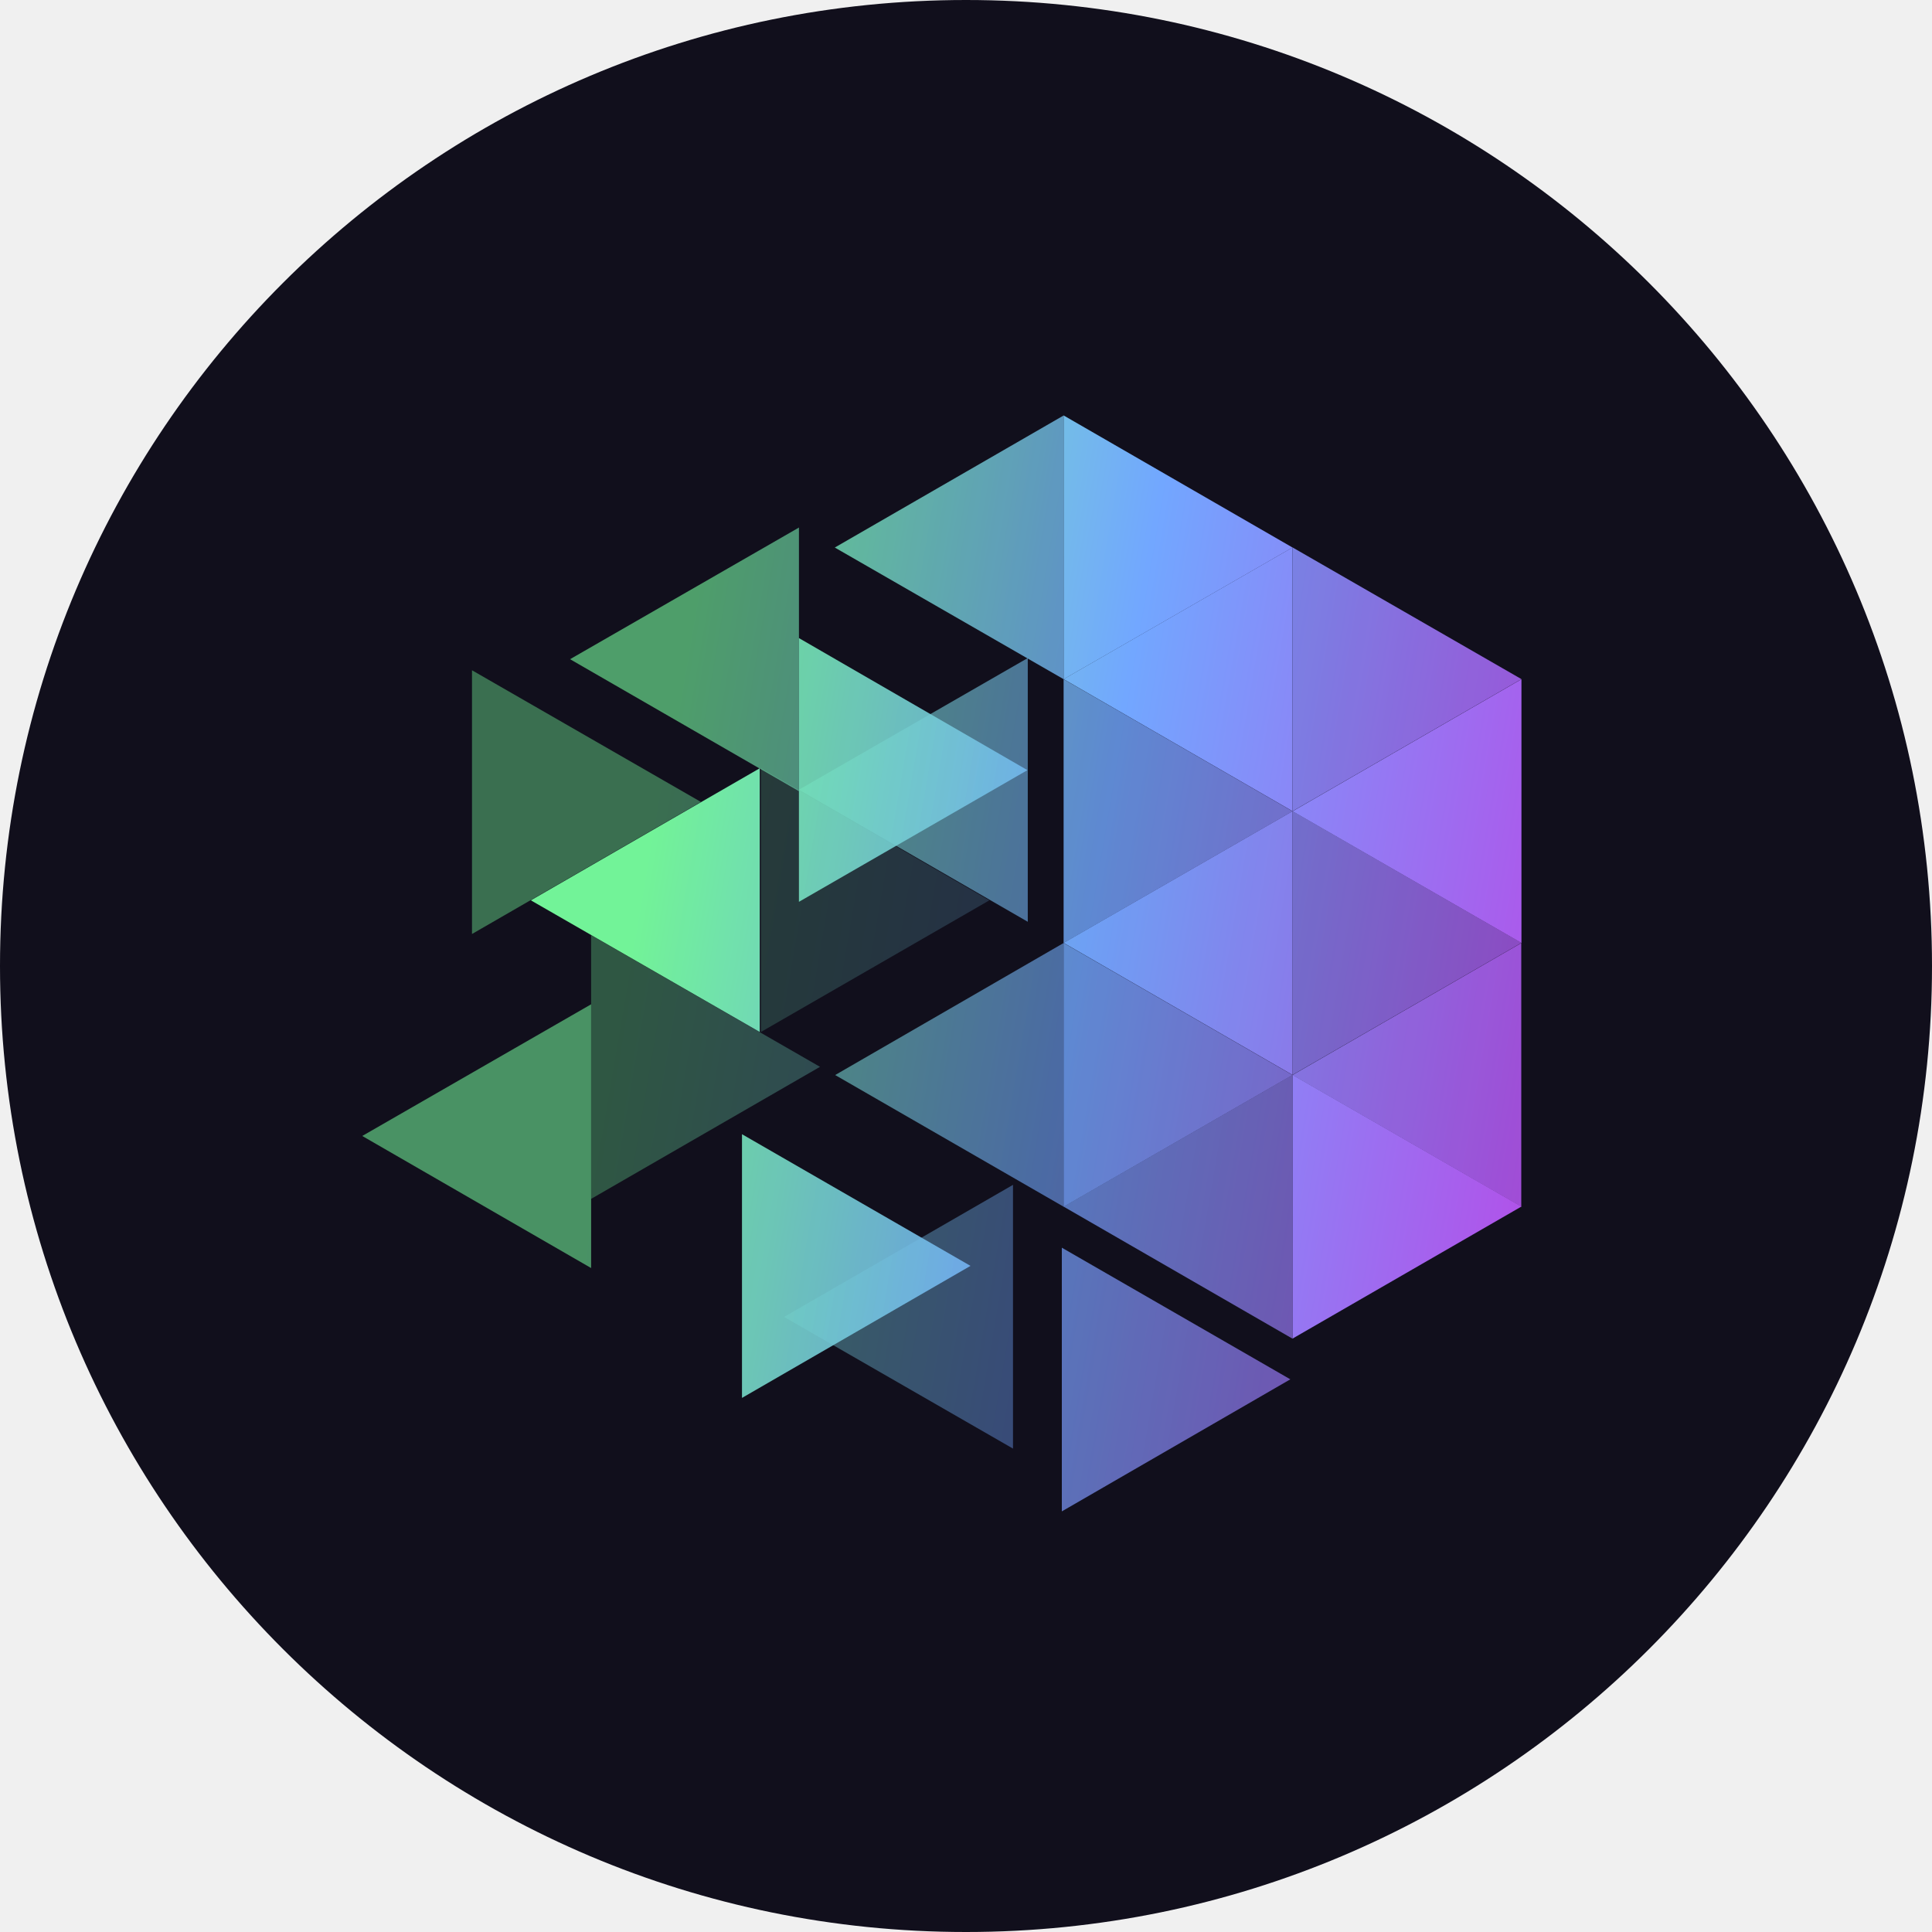
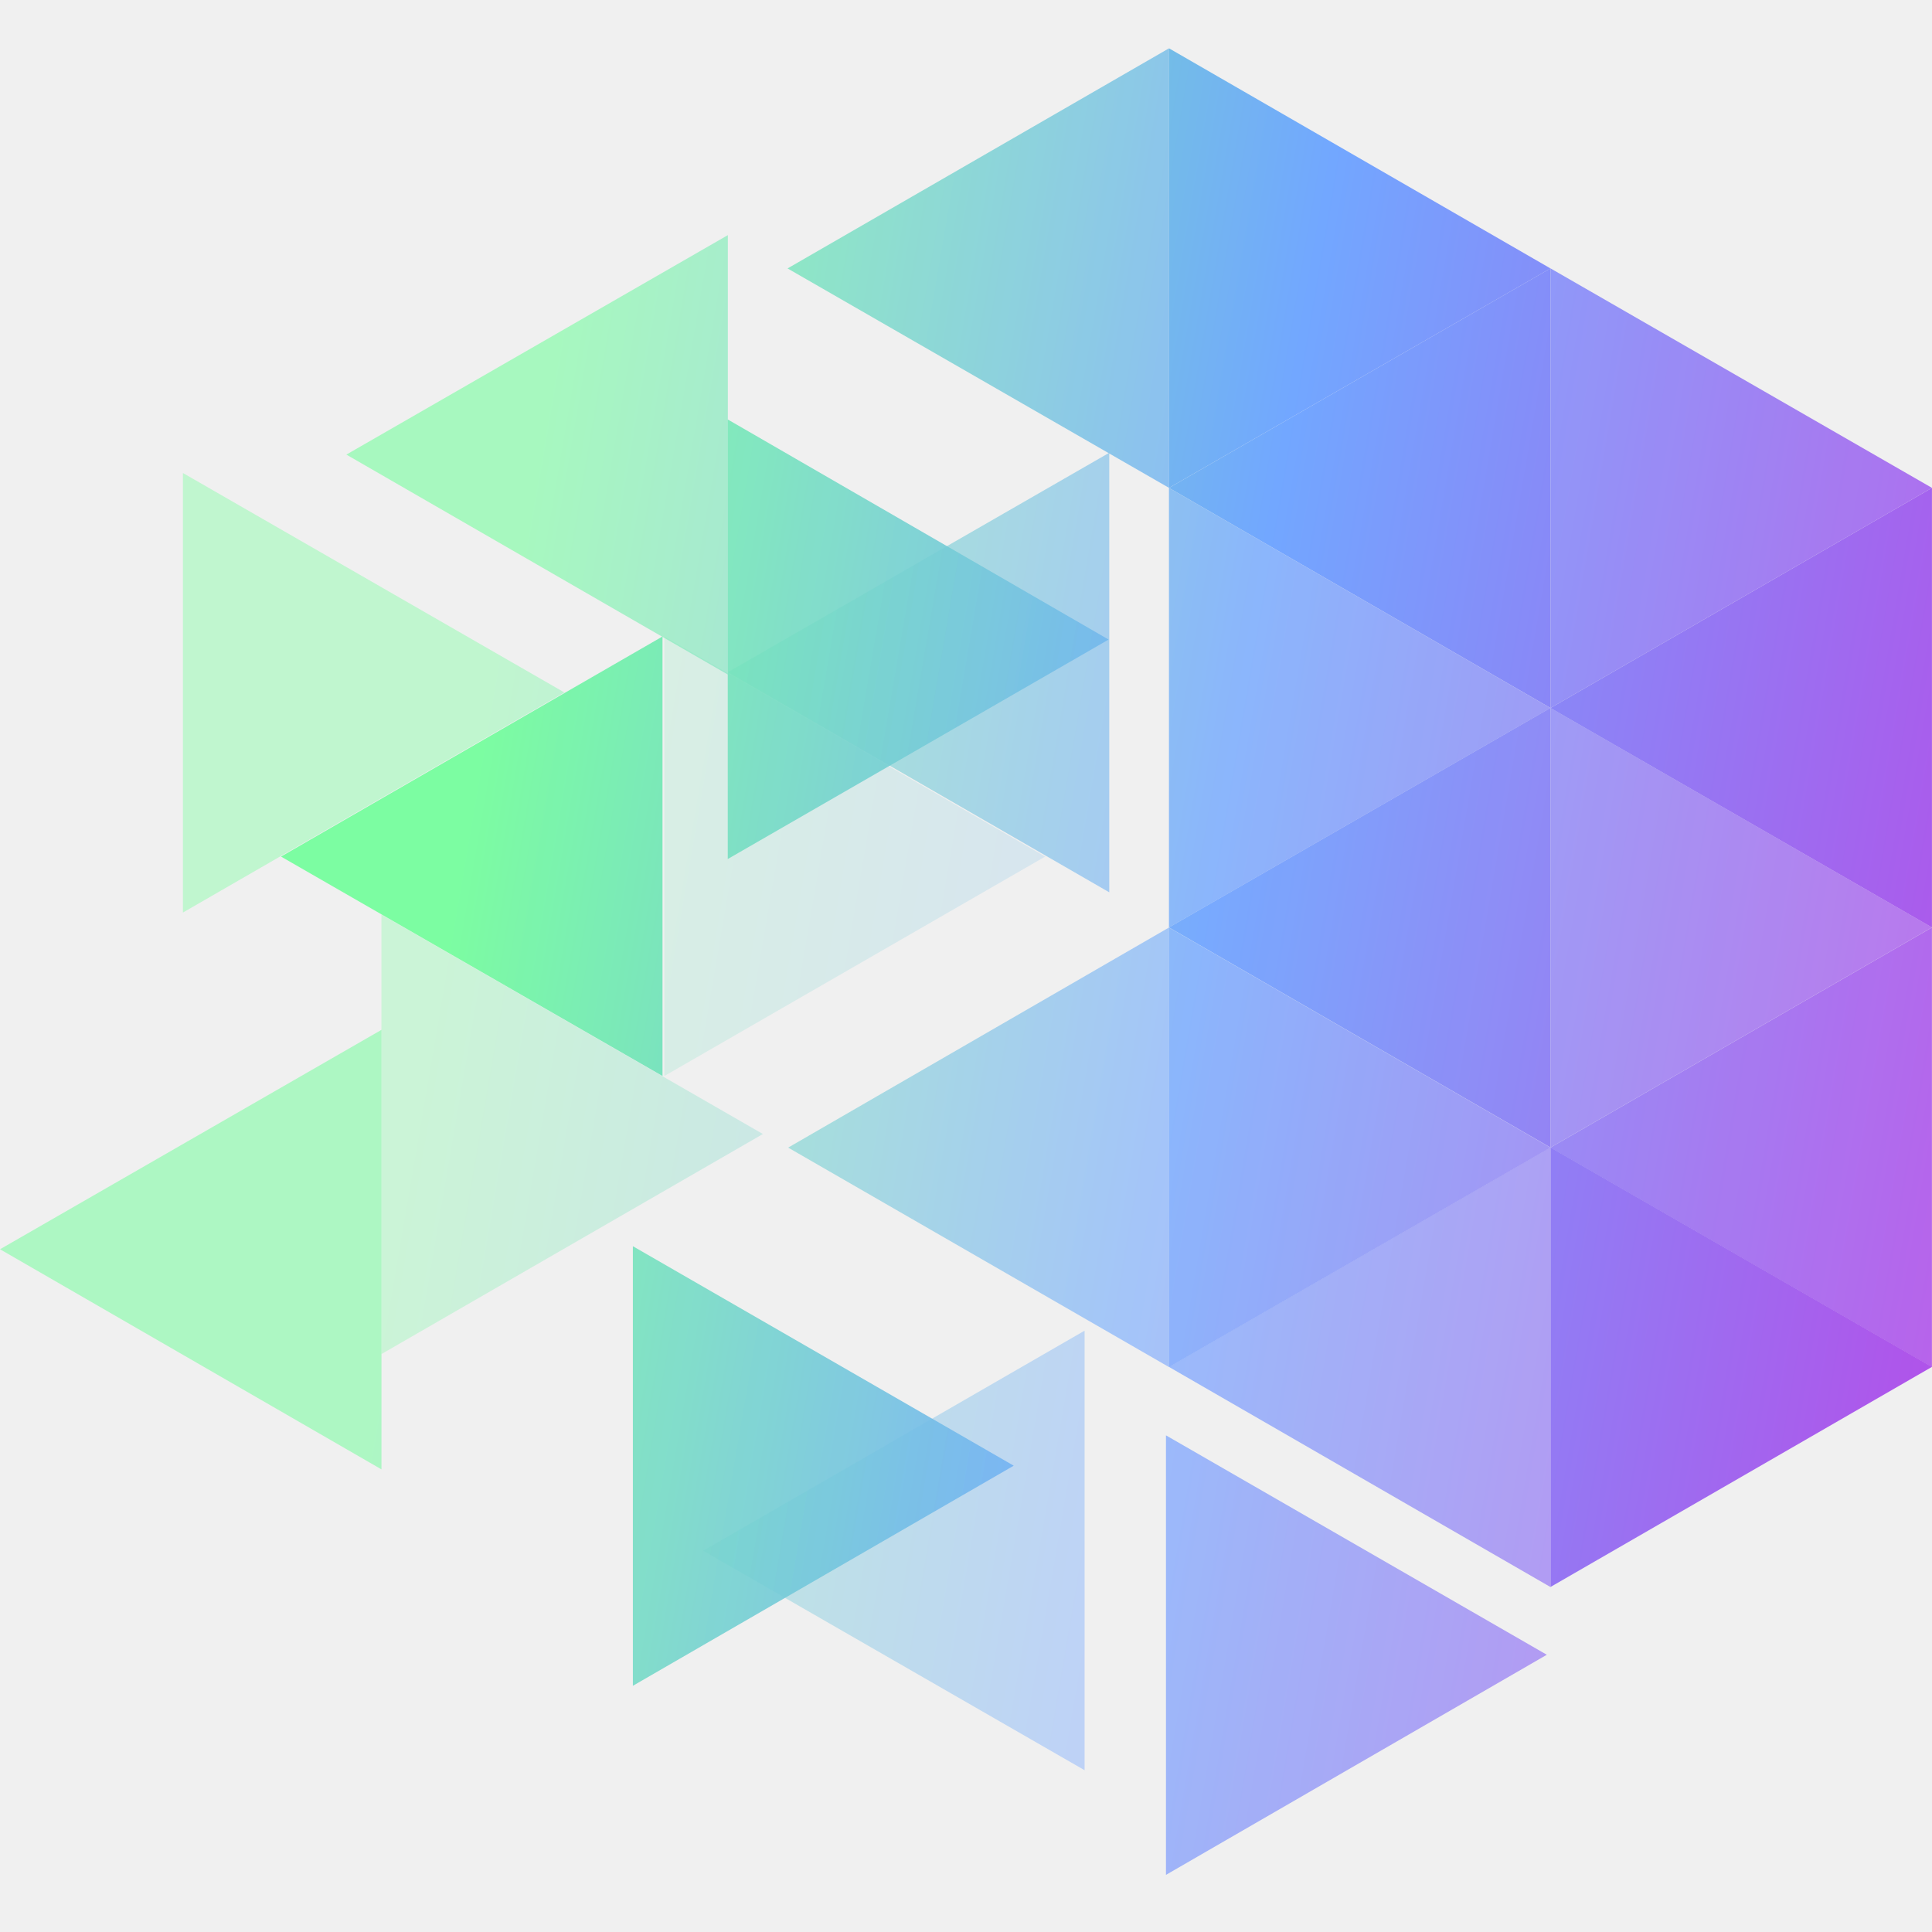
<svg xmlns="http://www.w3.org/2000/svg" width="80" height="80" viewBox="0 0 80 80" fill="none">
-   <circle cx="40" cy="40" r="40" fill="#110F1C" />
-   <mask id="mask0_476_3426" style="mask-type:alpha" maskUnits="userSpaceOnUse" x="44" y="17" width="10" height="12">
-     <path d="M44.043 17.203V28.125L53.521 22.672L44.043 17.203Z" fill="white" />
-   </mask>
-   <g mask="url(#mask0_476_3426)">
-     <rect x="14.269" y="14.656" width="51.649" height="50.877" fill="url(#paint0_linear_476_3426)" />
-   </g>
-   <mask id="mask1_476_3426" style="mask-type:alpha" maskUnits="userSpaceOnUse" x="53" y="22" width="10" height="12">
-     <path opacity="0.9" d="M53.522 22.668V33.589L63 28.121L53.522 22.668Z" fill="white" />
-   </mask>
-   <g mask="url(#mask1_476_3426)">
-     <rect x="14.27" y="14.656" width="51.649" height="50.877" fill="url(#paint1_linear_476_3426)" />
-   </g>
-   <mask id="mask2_476_3426" style="mask-type:alpha" maskUnits="userSpaceOnUse" x="44" y="28" width="10" height="12">
-     <path opacity="0.8" d="M44.042 28.125V39.046L53.521 33.593L44.042 28.125Z" fill="white" />
-   </mask>
-   <g mask="url(#mask2_476_3426)">
-     <rect x="14.269" y="14.658" width="51.649" height="50.877" fill="url(#paint2_linear_476_3426)" />
-   </g>
-   <mask id="mask3_476_3426" style="mask-type:alpha" maskUnits="userSpaceOnUse" x="53" y="33" width="10" height="12">
-     <path opacity="0.8" d="M53.522 33.588V44.508L63 39.041L53.522 33.588Z" fill="white" />
-   </mask>
-   <g mask="url(#mask3_476_3426)">
-     <rect x="14.27" y="14.656" width="51.649" height="50.877" fill="url(#paint3_linear_476_3426)" />
-   </g>
-   <mask id="mask4_476_3426" style="mask-type:alpha" maskUnits="userSpaceOnUse" x="44" y="39" width="10" height="11">
-     <path opacity="0.8" d="M44.042 39.047V49.968L53.521 44.515L44.042 39.047Z" fill="white" />
-   </mask>
-   <g mask="url(#mask4_476_3426)">
-     <rect x="14.269" y="14.656" width="51.649" height="50.877" fill="url(#paint4_linear_476_3426)" />
-   </g>
-   <mask id="mask5_476_3426" style="mask-type:alpha" maskUnits="userSpaceOnUse" x="53" y="44" width="10" height="12">
-     <path d="M53.522 44.508V55.428L63 49.96L53.522 44.508Z" fill="white" />
-   </mask>
-   <g mask="url(#mask5_476_3426)">
-     <rect x="14.27" y="14.654" width="51.649" height="50.877" fill="url(#paint5_linear_476_3426)" />
-   </g>
-   <mask id="mask6_476_3426" style="mask-type:alpha" maskUnits="userSpaceOnUse" x="19" y="27" width="11" height="12">
-     <path opacity="0.4" d="M19.544 27.754V38.675L29.023 33.206L19.544 27.754Z" fill="white" />
-   </mask>
-   <g mask="url(#mask6_476_3426)">
-     <rect x="14.27" y="14.656" width="51.649" height="50.877" fill="url(#paint6_linear_476_3426)" />
-   </g>
-   <mask id="mask7_476_3426" style="mask-type:alpha" maskUnits="userSpaceOnUse" x="31" y="31" width="10" height="12">
-     <path opacity="0.2" d="M31.506 31.812V42.733L40.968 37.281L31.506 31.812Z" fill="white" />
-   </mask>
-   <g mask="url(#mask7_476_3426)">
-     <rect x="14.27" y="14.654" width="51.649" height="50.877" fill="url(#paint7_linear_476_3426)" />
-   </g>
-   <mask id="mask8_476_3426" style="mask-type:alpha" maskUnits="userSpaceOnUse" x="24" y="38" width="10" height="12">
-     <path opacity="0.3" d="M24.477 38.723V49.643L33.955 44.175L24.477 38.723Z" fill="white" />
-   </mask>
-   <g mask="url(#mask8_476_3426)">
-     <rect x="14.27" y="14.656" width="51.649" height="50.877" fill="url(#paint8_linear_476_3426)" />
-   </g>
-   <mask id="mask9_476_3426" style="mask-type:alpha" maskUnits="userSpaceOnUse" x="30" y="46" width="11" height="12">
-     <path opacity="0.9" d="M30.724 46.965V57.885L40.186 52.417L30.724 46.965Z" fill="white" />
-   </mask>
-   <g mask="url(#mask9_476_3426)">
-     <rect x="14.27" y="14.656" width="51.649" height="50.877" fill="url(#paint9_linear_476_3426)" />
-   </g>
-   <mask id="mask10_476_3426" style="mask-type:alpha" maskUnits="userSpaceOnUse" x="43" y="51" width="11" height="12">
-     <path opacity="0.7" d="M43.968 51.664V62.583L53.43 57.115L43.968 51.664Z" fill="white" />
-   </mask>
-   <g mask="url(#mask10_476_3426)">
-     <rect x="14.271" y="14.658" width="51.649" height="50.877" fill="url(#paint10_linear_476_3426)" />
-   </g>
-   <mask id="mask11_476_3426" style="mask-type:alpha" maskUnits="userSpaceOnUse" x="33" y="26" width="10" height="12">
-     <path opacity="0.9" d="M33.082 26.422V37.343L42.544 31.89L33.082 26.422Z" fill="white" />
-   </mask>
-   <g mask="url(#mask11_476_3426)">
-     <rect x="14.271" y="14.656" width="51.649" height="50.877" fill="url(#paint11_linear_476_3426)" />
-   </g>
-   <mask id="mask12_476_3426" style="mask-type:alpha" maskUnits="userSpaceOnUse" x="34" y="17" width="11" height="12">
-     <path opacity="0.8" d="M44.045 17.203V28.125L34.567 22.672L44.045 17.203Z" fill="white" />
-   </mask>
-   <g mask="url(#mask12_476_3426)">
-     <rect x="14.271" y="14.656" width="51.649" height="50.877" fill="url(#paint12_linear_476_3426)" />
-   </g>
-   <mask id="mask13_476_3426" style="mask-type:alpha" maskUnits="userSpaceOnUse" x="23" y="21" width="11" height="12">
-     <path opacity="0.6" d="M33.083 21.844V32.762L23.605 27.296L33.083 21.844Z" fill="white" />
-   </mask>
-   <g mask="url(#mask13_476_3426)">
-     <rect x="14.27" y="14.656" width="51.649" height="50.877" fill="url(#paint13_linear_476_3426)" />
-   </g>
-   <mask id="mask14_476_3426" style="mask-type:alpha" maskUnits="userSpaceOnUse" x="33" y="27" width="10" height="12">
-     <path opacity="0.6" d="M42.558 27.248V38.169L33.08 32.701L42.558 27.248Z" fill="white" />
-   </mask>
-   <g mask="url(#mask14_476_3426)">
-     <rect x="14.27" y="14.656" width="51.649" height="50.877" fill="url(#paint14_linear_476_3426)" />
-   </g>
-   <mask id="mask15_476_3426" style="mask-type:alpha" maskUnits="userSpaceOnUse" x="21" y="31" width="11" height="12">
-     <path opacity="0.95" d="M31.46 31.812V42.733L21.982 37.281L31.46 31.812Z" fill="white" />
-   </mask>
-   <g mask="url(#mask15_476_3426)">
-     <rect x="14.27" y="14.654" width="51.649" height="50.877" fill="url(#paint15_linear_476_3426)" />
-   </g>
-   <mask id="mask16_476_3426" style="mask-type:alpha" maskUnits="userSpaceOnUse" x="34" y="39" width="11" height="11">
-     <path opacity="0.6" d="M44.044 39.047V49.968L34.582 44.515L44.044 39.047Z" fill="white" />
-   </mask>
-   <g mask="url(#mask16_476_3426)">
-     <rect x="14.271" y="14.656" width="51.649" height="50.877" fill="url(#paint16_linear_476_3426)" />
-   </g>
-   <mask id="mask17_476_3426" style="mask-type:alpha" maskUnits="userSpaceOnUse" x="15" y="41" width="10" height="12">
-     <path opacity="0.55" d="M24.477 41.586V52.507L15 47.038L24.477 41.586Z" fill="white" />
-   </mask>
-   <g mask="url(#mask17_476_3426)">
-     <rect x="14.27" y="14.656" width="51.649" height="50.877" fill="url(#paint17_linear_476_3426)" />
-   </g>
-   <mask id="mask18_476_3426" style="mask-type:alpha" maskUnits="userSpaceOnUse" x="53" y="28" width="10" height="12">
-     <path d="M63 28.125V39.046L53.522 33.593L63 28.125Z" fill="white" />
-   </mask>
-   <g mask="url(#mask18_476_3426)">
-     <rect x="14.271" y="14.658" width="51.649" height="50.877" fill="url(#paint18_linear_476_3426)" />
-   </g>
-   <mask id="mask19_476_3426" style="mask-type:alpha" maskUnits="userSpaceOnUse" x="44" y="33" width="10" height="12">
-     <path opacity="0.95" d="M53.521 33.59V44.51L44.042 39.042L53.521 33.59Z" fill="white" />
-   </mask>
-   <g mask="url(#mask19_476_3426)">
-     <rect x="14.27" y="14.656" width="51.649" height="50.877" fill="url(#paint19_linear_476_3426)" />
-   </g>
-   <mask id="mask20_476_3426" style="mask-type:alpha" maskUnits="userSpaceOnUse" x="53" y="39" width="10" height="11">
-     <path opacity="0.9" d="M62.998 39.047V49.968L53.52 44.515L62.998 39.047Z" fill="white" />
-   </mask>
-   <g mask="url(#mask20_476_3426)">
-     <rect x="14.27" y="14.66" width="51.649" height="50.877" fill="url(#paint20_linear_476_3426)" />
-   </g>
-   <mask id="mask21_476_3426" style="mask-type:alpha" maskUnits="userSpaceOnUse" x="44" y="44" width="10" height="12">
-     <path opacity="0.7" d="M53.521 44.512V55.432L44.042 49.964L53.521 44.512Z" fill="white" />
-   </mask>
-   <g mask="url(#mask21_476_3426)">
-     <rect x="14.27" y="14.658" width="51.649" height="50.877" fill="url(#paint21_linear_476_3426)" />
-   </g>
-   <mask id="mask22_476_3426" style="mask-type:alpha" maskUnits="userSpaceOnUse" x="32" y="49" width="10" height="11">
-     <path opacity="0.4" d="M41.946 49.062V59.983L32.468 54.531L41.946 49.062Z" fill="white" />
-   </mask>
-   <g mask="url(#mask22_476_3426)">
-     <rect x="14.269" y="14.658" width="51.649" height="50.877" fill="url(#paint22_linear_476_3426)" />
-   </g>
-   <mask id="mask23_476_3426" style="mask-type:alpha" maskUnits="userSpaceOnUse" x="44" y="22" width="10" height="12">
-     <path d="M53.521 22.668V33.589L44.042 28.121L53.521 22.668Z" fill="white" />
-   </mask>
-   <g mask="url(#mask23_476_3426)">
-     <rect x="14.27" y="14.654" width="51.649" height="50.877" fill="url(#paint23_linear_476_3426)" />
+   <mask id="mask0_476_2424" style="mask-type:alpha" maskUnits="userSpaceOnUse" x="48" y="2" width="17" height="19">
+     <path d="M48.405 2V20.202L64.202 11.115L48.405 2Z" fill="white" />
+   </mask>
+   <g mask="url(#mask0_476_2424)">
+     <rect x="-1.218" y="-2.244" width="86.082" height="84.795" fill="url(#paint0_linear_476_2424)" />
+   </g>
+   <mask id="mask1_476_2424" style="mask-type:alpha" maskUnits="userSpaceOnUse" x="64" y="11" width="16" height="19">
+     <path opacity="0.9" d="M64.203 11.113V29.316L79.999 20.202L64.203 11.113Z" fill="white" />
+   </mask>
+   <g mask="url(#mask1_476_2424)">
+     <rect x="-1.217" y="-2.242" width="86.082" height="84.795" fill="url(#paint1_linear_476_2424)" />
+   </g>
+   <mask id="mask2_476_2424" style="mask-type:alpha" maskUnits="userSpaceOnUse" x="48" y="20" width="17" height="19">
+     <path opacity="0.8" d="M48.404 20.203V38.404L64.201 29.317L48.404 20.203Z" fill="white" />
+   </mask>
+   <g mask="url(#mask2_476_2424)">
+     <rect x="-1.218" y="-2.24" width="86.082" height="84.795" fill="url(#paint2_linear_476_2424)" />
+   </g>
+   <mask id="mask3_476_2424" style="mask-type:alpha" maskUnits="userSpaceOnUse" x="64" y="29" width="16" height="19">
+     <path opacity="0.8" d="M64.203 29.314V47.516L79.999 38.402L64.203 29.314Z" fill="white" />
+   </mask>
+   <g mask="url(#mask3_476_2424)">
+     <rect x="-1.217" y="-2.242" width="86.082" height="84.795" fill="url(#paint3_linear_476_2424)" />
+   </g>
+   <mask id="mask4_476_2424" style="mask-type:alpha" maskUnits="userSpaceOnUse" x="48" y="38" width="17" height="19">
+     <path opacity="0.8" d="M48.404 38.406V56.607L64.201 47.52L48.404 38.406Z" fill="white" />
+   </mask>
+   <g mask="url(#mask4_476_2424)">
+     <rect x="-1.218" y="-2.244" width="86.082" height="84.795" fill="url(#paint4_linear_476_2424)" />
+   </g>
+   <mask id="mask5_476_2424" style="mask-type:alpha" maskUnits="userSpaceOnUse" x="64" y="47" width="16" height="19">
+     <path d="M64.203 47.512V65.713L79.999 56.599L64.203 47.512Z" fill="white" />
+   </mask>
+   <g mask="url(#mask5_476_2424)">
+     <rect x="-1.217" y="-2.244" width="86.082" height="84.795" fill="url(#paint5_linear_476_2424)" />
+   </g>
+   <mask id="mask6_476_2424" style="mask-type:alpha" maskUnits="userSpaceOnUse" x="7" y="19" width="17" height="19">
+     <path opacity="0.4" d="M7.574 19.586V37.787L23.371 28.674L7.574 19.586Z" fill="white" />
+   </mask>
+   <g mask="url(#mask6_476_2424)">
+     <rect x="-1.217" y="-2.242" width="86.082" height="84.795" fill="url(#paint6_linear_476_2424)" />
+   </g>
+   <mask id="mask7_476_2424" style="mask-type:alpha" maskUnits="userSpaceOnUse" x="27" y="26" width="17" height="19">
+     <path opacity="0.2" d="M27.508 26.355V44.556L43.278 35.469L27.508 26.355Z" fill="white" />
+   </mask>
+   <g mask="url(#mask7_476_2424)">
+     <rect x="-1.218" y="-2.242" width="86.082" height="84.795" fill="url(#paint7_linear_476_2424)" />
+   </g>
+   <mask id="mask8_476_2424" style="mask-type:alpha" maskUnits="userSpaceOnUse" x="15" y="37" width="17" height="20">
+     <path opacity="0.3" d="M15.794 37.869V56.07L31.591 46.957L15.794 37.869Z" fill="white" />
+   </mask>
+   <g mask="url(#mask8_476_2424)">
+     <rect x="-1.218" y="-2.24" width="86.082" height="84.795" fill="url(#paint8_linear_476_2424)" />
+   </g>
+   <mask id="mask9_476_2424" style="mask-type:alpha" maskUnits="userSpaceOnUse" x="26" y="51" width="16" height="19">
+     <path opacity="0.9" d="M26.206 51.603V69.805L41.976 60.691L26.206 51.603Z" fill="white" />
+   </mask>
+   <g mask="url(#mask9_476_2424)">
+     <rect x="-1.218" y="-2.242" width="86.082" height="84.795" fill="url(#paint9_linear_476_2424)" />
+   </g>
+   <mask id="mask10_476_2424" style="mask-type:alpha" maskUnits="userSpaceOnUse" x="48" y="59" width="17" height="19">
+     <path opacity="0.7" d="M48.28 59.435V77.634L64.05 68.52L48.28 59.435Z" fill="white" />
+   </mask>
+   <g mask="url(#mask10_476_2424)">
+     <rect x="-1.216" y="-2.242" width="86.082" height="84.795" fill="url(#paint10_linear_476_2424)" />
+   </g>
+   <mask id="mask11_476_2424" style="mask-type:alpha" maskUnits="userSpaceOnUse" x="30" y="17" width="16" height="19">
+     <path opacity="0.9" d="M30.135 17.369V35.57L45.905 26.483L30.135 17.369Z" fill="white" />
+   </mask>
+   <g mask="url(#mask11_476_2424)">
+     <rect x="-1.217" y="-2.242" width="86.082" height="84.795" fill="url(#paint11_linear_476_2424)" />
+   </g>
+   <mask id="mask12_476_2424" style="mask-type:alpha" maskUnits="userSpaceOnUse" x="32" y="2" width="17" height="19">
+     <path opacity="0.8" d="M48.408 2V20.202L32.611 11.115L48.408 2Z" fill="white" />
+   </mask>
+   <g mask="url(#mask12_476_2424)">
+     <rect x="-1.216" y="-2.244" width="86.082" height="84.795" fill="url(#paint12_linear_476_2424)" />
+   </g>
+   <mask id="mask13_476_2424" style="mask-type:alpha" maskUnits="userSpaceOnUse" x="14" y="9" width="17" height="19">
+     <path opacity="0.6" d="M30.139 9.736V27.933L14.342 18.824L30.139 9.736Z" fill="white" />
+   </mask>
+   <g mask="url(#mask13_476_2424)">
+     <rect x="-1.217" y="-2.24" width="86.082" height="84.795" fill="url(#paint13_linear_476_2424)" />
+   </g>
+   <mask id="mask14_476_2424" style="mask-type:alpha" maskUnits="userSpaceOnUse" x="30" y="18" width="16" height="19">
+     <path opacity="0.6" d="M45.932 18.748V36.949L30.135 27.836L45.932 18.748Z" fill="white" />
+   </mask>
+   <g mask="url(#mask14_476_2424)">
+     <rect x="-1.217" y="-2.242" width="86.082" height="84.795" fill="url(#paint14_linear_476_2424)" />
+   </g>
+   <mask id="mask15_476_2424" style="mask-type:alpha" maskUnits="userSpaceOnUse" x="11" y="26" width="17" height="19">
+     <path opacity="0.95" d="M27.433 26.355V44.556L11.636 35.469L27.433 26.355Z" fill="white" />
+   </mask>
+   <g mask="url(#mask15_476_2424)">
+     <rect x="-1.218" y="-2.242" width="86.082" height="84.795" fill="url(#paint15_linear_476_2424)" />
+   </g>
+   <mask id="mask16_476_2424" style="mask-type:alpha" maskUnits="userSpaceOnUse" x="32" y="38" width="17" height="19">
+     <path opacity="0.6" d="M48.406 38.406V56.607L32.636 47.52L48.406 38.406Z" fill="white" />
+   </mask>
+   <g mask="url(#mask16_476_2424)">
+     <rect x="-1.217" y="-2.244" width="86.082" height="84.795" fill="url(#paint16_linear_476_2424)" />
+   </g>
+   <mask id="mask17_476_2424" style="mask-type:alpha" maskUnits="userSpaceOnUse" x="0" y="42" width="16" height="19">
+     <path opacity="0.55" d="M15.796 42.643V60.844L0 51.729L15.796 42.643Z" fill="white" />
+   </mask>
+   <g mask="url(#mask17_476_2424)">
+     <rect x="-1.218" y="-2.24" width="86.082" height="84.795" fill="url(#paint17_linear_476_2424)" />
+   </g>
+   <mask id="mask18_476_2424" style="mask-type:alpha" maskUnits="userSpaceOnUse" x="64" y="20" width="16" height="19">
+     <path d="M79.998 20.203V38.404L64.201 29.317L79.998 20.203Z" fill="white" />
+   </mask>
+   <g mask="url(#mask18_476_2424)">
+     <rect x="-1.216" y="-2.24" width="86.082" height="84.795" fill="url(#paint18_linear_476_2424)" />
+   </g>
+   <mask id="mask19_476_2424" style="mask-type:alpha" maskUnits="userSpaceOnUse" x="48" y="29" width="17" height="19">
+     <path opacity="0.95" d="M64.201 29.314V47.516L48.404 38.402L64.201 29.314Z" fill="white" />
+   </mask>
+   <g mask="url(#mask19_476_2424)">
+     <rect x="-1.218" y="-2.24" width="86.082" height="84.795" fill="url(#paint19_linear_476_2424)" />
+   </g>
+   <mask id="mask20_476_2424" style="mask-type:alpha" maskUnits="userSpaceOnUse" x="64" y="38" width="16" height="19">
+     <path opacity="0.9" d="M79.997 38.406V56.607L64.2 47.52L79.997 38.406Z" fill="white" />
+   </mask>
+   <g mask="url(#mask20_476_2424)">
+     <rect x="-1.217" y="-2.24" width="86.082" height="84.795" fill="url(#paint20_linear_476_2424)" />
+   </g>
+   <mask id="mask21_476_2424" style="mask-type:alpha" maskUnits="userSpaceOnUse" x="48" y="47" width="17" height="19">
+     <path opacity="0.7" d="M64.201 47.514V65.715L48.404 56.601L64.201 47.514Z" fill="white" />
+   </mask>
+   <g mask="url(#mask21_476_2424)">
+     <rect x="-1.218" y="-2.242" width="86.082" height="84.795" fill="url(#paint21_linear_476_2424)" />
+   </g>
+   <mask id="mask22_476_2424" style="mask-type:alpha" maskUnits="userSpaceOnUse" x="29" y="55" width="16" height="19">
+     <path opacity="0.4" d="M44.911 55.1V73.301L29.114 64.213L44.911 55.1Z" fill="white" />
+   </mask>
+   <g mask="url(#mask22_476_2424)">
+     <rect x="-1.218" y="-2.24" width="86.082" height="84.795" fill="url(#paint22_linear_476_2424)" />
+   </g>
+   <mask id="mask23_476_2424" style="mask-type:alpha" maskUnits="userSpaceOnUse" x="48" y="11" width="17" height="19">
+     <path d="M64.202 11.113V29.316L48.405 20.202L64.202 11.113Z" fill="white" />
+   </mask>
+   <g mask="url(#mask23_476_2424)">
+     <rect x="-1.217" y="-2.242" width="86.082" height="84.795" fill="url(#paint23_linear_476_2424)" />
  </g>
  <defs>
-     <linearGradient id="paint0_linear_476_3426" x1="21.006" y1="43.777" x2="81.672" y2="54.135" gradientUnits="userSpaceOnUse">
-       <stop offset="0.07" stop-color="#77FE9E" />
-       <stop offset="0.369" stop-color="#72A7FF" />
-       <stop offset="1" stop-color="#EC02D5" />
-     </linearGradient>
-     <linearGradient id="paint1_linear_476_3426" x1="21.006" y1="43.777" x2="81.672" y2="54.135" gradientUnits="userSpaceOnUse">
-       <stop offset="0.07" stop-color="#77FE9E" />
-       <stop offset="0.369" stop-color="#72A7FF" />
-       <stop offset="1" stop-color="#EC02D5" />
-     </linearGradient>
-     <linearGradient id="paint2_linear_476_3426" x1="21.006" y1="43.779" x2="81.672" y2="54.137" gradientUnits="userSpaceOnUse">
-       <stop offset="0.07" stop-color="#77FE9E" />
-       <stop offset="0.369" stop-color="#72A7FF" />
-       <stop offset="1" stop-color="#EC02D5" />
-     </linearGradient>
-     <linearGradient id="paint3_linear_476_3426" x1="21.006" y1="43.777" x2="81.672" y2="54.135" gradientUnits="userSpaceOnUse">
-       <stop offset="0.07" stop-color="#77FE9E" />
-       <stop offset="0.369" stop-color="#72A7FF" />
-       <stop offset="1" stop-color="#EC02D5" />
-     </linearGradient>
-     <linearGradient id="paint4_linear_476_3426" x1="21.006" y1="43.777" x2="81.672" y2="54.135" gradientUnits="userSpaceOnUse">
-       <stop offset="0.07" stop-color="#77FE9E" />
-       <stop offset="0.369" stop-color="#72A7FF" />
-       <stop offset="1" stop-color="#EC02D5" />
-     </linearGradient>
-     <linearGradient id="paint5_linear_476_3426" x1="21.006" y1="43.775" x2="81.672" y2="54.133" gradientUnits="userSpaceOnUse">
-       <stop offset="0.07" stop-color="#77FE9E" />
-       <stop offset="0.369" stop-color="#72A7FF" />
-       <stop offset="1" stop-color="#EC02D5" />
-     </linearGradient>
-     <linearGradient id="paint6_linear_476_3426" x1="21.006" y1="43.777" x2="81.672" y2="54.135" gradientUnits="userSpaceOnUse">
-       <stop offset="0.07" stop-color="#77FE9E" />
-       <stop offset="0.369" stop-color="#72A7FF" />
-       <stop offset="1" stop-color="#EC02D5" />
-     </linearGradient>
-     <linearGradient id="paint7_linear_476_3426" x1="21.006" y1="43.775" x2="81.672" y2="54.133" gradientUnits="userSpaceOnUse">
-       <stop offset="0.07" stop-color="#77FE9E" />
-       <stop offset="0.369" stop-color="#72A7FF" />
-       <stop offset="1" stop-color="#EC02D5" />
-     </linearGradient>
-     <linearGradient id="paint8_linear_476_3426" x1="21.006" y1="43.777" x2="81.672" y2="54.135" gradientUnits="userSpaceOnUse">
-       <stop offset="0.07" stop-color="#77FE9E" />
-       <stop offset="0.369" stop-color="#72A7FF" />
-       <stop offset="1" stop-color="#EC02D5" />
-     </linearGradient>
-     <linearGradient id="paint9_linear_476_3426" x1="21.006" y1="43.777" x2="81.672" y2="54.135" gradientUnits="userSpaceOnUse">
-       <stop offset="0.07" stop-color="#77FE9E" />
-       <stop offset="0.369" stop-color="#72A7FF" />
-       <stop offset="1" stop-color="#EC02D5" />
-     </linearGradient>
-     <linearGradient id="paint10_linear_476_3426" x1="21.007" y1="43.779" x2="81.673" y2="54.137" gradientUnits="userSpaceOnUse">
-       <stop offset="0.07" stop-color="#77FE9E" />
-       <stop offset="0.369" stop-color="#72A7FF" />
-       <stop offset="1" stop-color="#EC02D5" />
-     </linearGradient>
-     <linearGradient id="paint11_linear_476_3426" x1="21.007" y1="43.777" x2="81.673" y2="54.135" gradientUnits="userSpaceOnUse">
-       <stop offset="0.07" stop-color="#77FE9E" />
-       <stop offset="0.369" stop-color="#72A7FF" />
-       <stop offset="1" stop-color="#EC02D5" />
-     </linearGradient>
-     <linearGradient id="paint12_linear_476_3426" x1="21.007" y1="43.777" x2="81.673" y2="54.135" gradientUnits="userSpaceOnUse">
-       <stop offset="0.07" stop-color="#77FE9E" />
-       <stop offset="0.369" stop-color="#72A7FF" />
-       <stop offset="1" stop-color="#EC02D5" />
-     </linearGradient>
-     <linearGradient id="paint13_linear_476_3426" x1="21.006" y1="43.777" x2="81.672" y2="54.135" gradientUnits="userSpaceOnUse">
-       <stop offset="0.07" stop-color="#77FE9E" />
-       <stop offset="0.369" stop-color="#72A7FF" />
-       <stop offset="1" stop-color="#EC02D5" />
-     </linearGradient>
-     <linearGradient id="paint14_linear_476_3426" x1="21.006" y1="43.777" x2="81.672" y2="54.135" gradientUnits="userSpaceOnUse">
-       <stop offset="0.07" stop-color="#77FE9E" />
-       <stop offset="0.369" stop-color="#72A7FF" />
-       <stop offset="1" stop-color="#EC02D5" />
-     </linearGradient>
-     <linearGradient id="paint15_linear_476_3426" x1="21.006" y1="43.775" x2="81.672" y2="54.133" gradientUnits="userSpaceOnUse">
-       <stop offset="0.07" stop-color="#77FE9E" />
-       <stop offset="0.369" stop-color="#72A7FF" />
-       <stop offset="1" stop-color="#EC02D5" />
-     </linearGradient>
-     <linearGradient id="paint16_linear_476_3426" x1="21.007" y1="43.777" x2="81.673" y2="54.135" gradientUnits="userSpaceOnUse">
-       <stop offset="0.07" stop-color="#77FE9E" />
-       <stop offset="0.369" stop-color="#72A7FF" />
-       <stop offset="1" stop-color="#EC02D5" />
-     </linearGradient>
-     <linearGradient id="paint17_linear_476_3426" x1="21.006" y1="43.777" x2="81.672" y2="54.135" gradientUnits="userSpaceOnUse">
-       <stop offset="0.07" stop-color="#77FE9E" />
-       <stop offset="0.369" stop-color="#72A7FF" />
-       <stop offset="1" stop-color="#EC02D5" />
-     </linearGradient>
-     <linearGradient id="paint18_linear_476_3426" x1="21.008" y1="43.779" x2="81.674" y2="54.137" gradientUnits="userSpaceOnUse">
-       <stop offset="0.07" stop-color="#77FE9E" />
-       <stop offset="0.369" stop-color="#72A7FF" />
-       <stop offset="1" stop-color="#EC02D5" />
-     </linearGradient>
-     <linearGradient id="paint19_linear_476_3426" x1="21.006" y1="43.777" x2="81.672" y2="54.135" gradientUnits="userSpaceOnUse">
-       <stop offset="0.07" stop-color="#77FE9E" />
-       <stop offset="0.369" stop-color="#72A7FF" />
-       <stop offset="1" stop-color="#EC02D5" />
-     </linearGradient>
-     <linearGradient id="paint20_linear_476_3426" x1="21.006" y1="43.781" x2="81.672" y2="54.139" gradientUnits="userSpaceOnUse">
-       <stop offset="0.07" stop-color="#77FE9E" />
-       <stop offset="0.369" stop-color="#72A7FF" />
-       <stop offset="1" stop-color="#EC02D5" />
-     </linearGradient>
-     <linearGradient id="paint21_linear_476_3426" x1="21.006" y1="43.779" x2="81.672" y2="54.137" gradientUnits="userSpaceOnUse">
-       <stop offset="0.07" stop-color="#77FE9E" />
-       <stop offset="0.369" stop-color="#72A7FF" />
-       <stop offset="1" stop-color="#EC02D5" />
-     </linearGradient>
-     <linearGradient id="paint22_linear_476_3426" x1="21.006" y1="43.779" x2="81.672" y2="54.137" gradientUnits="userSpaceOnUse">
-       <stop offset="0.07" stop-color="#77FE9E" />
-       <stop offset="0.369" stop-color="#72A7FF" />
-       <stop offset="1" stop-color="#EC02D5" />
-     </linearGradient>
-     <linearGradient id="paint23_linear_476_3426" x1="21.006" y1="43.775" x2="81.672" y2="54.133" gradientUnits="userSpaceOnUse">
+     <linearGradient id="paint0_linear_476_2424" x1="10.01" y1="46.29" x2="111.12" y2="63.554" gradientUnits="userSpaceOnUse">
+       <stop offset="0.07" stop-color="#77FE9E" />
+       <stop offset="0.369" stop-color="#72A7FF" />
+       <stop offset="1" stop-color="#EC02D5" />
+     </linearGradient>
+     <linearGradient id="paint1_linear_476_2424" x1="10.011" y1="46.292" x2="111.121" y2="63.556" gradientUnits="userSpaceOnUse">
+       <stop offset="0.07" stop-color="#77FE9E" />
+       <stop offset="0.369" stop-color="#72A7FF" />
+       <stop offset="1" stop-color="#EC02D5" />
+     </linearGradient>
+     <linearGradient id="paint2_linear_476_2424" x1="10.01" y1="46.294" x2="111.119" y2="63.558" gradientUnits="userSpaceOnUse">
+       <stop offset="0.07" stop-color="#77FE9E" />
+       <stop offset="0.369" stop-color="#72A7FF" />
+       <stop offset="1" stop-color="#EC02D5" />
+     </linearGradient>
+     <linearGradient id="paint3_linear_476_2424" x1="10.011" y1="46.292" x2="111.121" y2="63.556" gradientUnits="userSpaceOnUse">
+       <stop offset="0.07" stop-color="#77FE9E" />
+       <stop offset="0.369" stop-color="#72A7FF" />
+       <stop offset="1" stop-color="#EC02D5" />
+     </linearGradient>
+     <linearGradient id="paint4_linear_476_2424" x1="10.01" y1="46.29" x2="111.119" y2="63.554" gradientUnits="userSpaceOnUse">
+       <stop offset="0.07" stop-color="#77FE9E" />
+       <stop offset="0.369" stop-color="#72A7FF" />
+       <stop offset="1" stop-color="#EC02D5" />
+     </linearGradient>
+     <linearGradient id="paint5_linear_476_2424" x1="10.011" y1="46.29" x2="111.121" y2="63.554" gradientUnits="userSpaceOnUse">
+       <stop offset="0.07" stop-color="#77FE9E" />
+       <stop offset="0.369" stop-color="#72A7FF" />
+       <stop offset="1" stop-color="#EC02D5" />
+     </linearGradient>
+     <linearGradient id="paint6_linear_476_2424" x1="10.011" y1="46.292" x2="111.12" y2="63.556" gradientUnits="userSpaceOnUse">
+       <stop offset="0.07" stop-color="#77FE9E" />
+       <stop offset="0.369" stop-color="#72A7FF" />
+       <stop offset="1" stop-color="#EC02D5" />
+     </linearGradient>
+     <linearGradient id="paint7_linear_476_2424" x1="10.01" y1="46.292" x2="111.119" y2="63.556" gradientUnits="userSpaceOnUse">
+       <stop offset="0.07" stop-color="#77FE9E" />
+       <stop offset="0.369" stop-color="#72A7FF" />
+       <stop offset="1" stop-color="#EC02D5" />
+     </linearGradient>
+     <linearGradient id="paint8_linear_476_2424" x1="10.01" y1="46.294" x2="111.12" y2="63.558" gradientUnits="userSpaceOnUse">
+       <stop offset="0.07" stop-color="#77FE9E" />
+       <stop offset="0.369" stop-color="#72A7FF" />
+       <stop offset="1" stop-color="#EC02D5" />
+     </linearGradient>
+     <linearGradient id="paint9_linear_476_2424" x1="10.01" y1="46.292" x2="111.12" y2="63.556" gradientUnits="userSpaceOnUse">
+       <stop offset="0.07" stop-color="#77FE9E" />
+       <stop offset="0.369" stop-color="#72A7FF" />
+       <stop offset="1" stop-color="#EC02D5" />
+     </linearGradient>
+     <linearGradient id="paint10_linear_476_2424" x1="10.012" y1="46.292" x2="111.122" y2="63.556" gradientUnits="userSpaceOnUse">
+       <stop offset="0.07" stop-color="#77FE9E" />
+       <stop offset="0.369" stop-color="#72A7FF" />
+       <stop offset="1" stop-color="#EC02D5" />
+     </linearGradient>
+     <linearGradient id="paint11_linear_476_2424" x1="10.011" y1="46.292" x2="111.12" y2="63.556" gradientUnits="userSpaceOnUse">
+       <stop offset="0.07" stop-color="#77FE9E" />
+       <stop offset="0.369" stop-color="#72A7FF" />
+       <stop offset="1" stop-color="#EC02D5" />
+     </linearGradient>
+     <linearGradient id="paint12_linear_476_2424" x1="10.012" y1="46.29" x2="111.122" y2="63.554" gradientUnits="userSpaceOnUse">
+       <stop offset="0.07" stop-color="#77FE9E" />
+       <stop offset="0.369" stop-color="#72A7FF" />
+       <stop offset="1" stop-color="#EC02D5" />
+     </linearGradient>
+     <linearGradient id="paint13_linear_476_2424" x1="10.011" y1="46.294" x2="111.12" y2="63.558" gradientUnits="userSpaceOnUse">
+       <stop offset="0.07" stop-color="#77FE9E" />
+       <stop offset="0.369" stop-color="#72A7FF" />
+       <stop offset="1" stop-color="#EC02D5" />
+     </linearGradient>
+     <linearGradient id="paint14_linear_476_2424" x1="10.011" y1="46.292" x2="111.12" y2="63.556" gradientUnits="userSpaceOnUse">
+       <stop offset="0.07" stop-color="#77FE9E" />
+       <stop offset="0.369" stop-color="#72A7FF" />
+       <stop offset="1" stop-color="#EC02D5" />
+     </linearGradient>
+     <linearGradient id="paint15_linear_476_2424" x1="10.01" y1="46.292" x2="111.12" y2="63.556" gradientUnits="userSpaceOnUse">
+       <stop offset="0.07" stop-color="#77FE9E" />
+       <stop offset="0.369" stop-color="#72A7FF" />
+       <stop offset="1" stop-color="#EC02D5" />
+     </linearGradient>
+     <linearGradient id="paint16_linear_476_2424" x1="10.011" y1="46.29" x2="111.121" y2="63.554" gradientUnits="userSpaceOnUse">
+       <stop offset="0.07" stop-color="#77FE9E" />
+       <stop offset="0.369" stop-color="#72A7FF" />
+       <stop offset="1" stop-color="#EC02D5" />
+     </linearGradient>
+     <linearGradient id="paint17_linear_476_2424" x1="10.01" y1="46.294" x2="111.12" y2="63.558" gradientUnits="userSpaceOnUse">
+       <stop offset="0.07" stop-color="#77FE9E" />
+       <stop offset="0.369" stop-color="#72A7FF" />
+       <stop offset="1" stop-color="#EC02D5" />
+     </linearGradient>
+     <linearGradient id="paint18_linear_476_2424" x1="10.012" y1="46.294" x2="111.122" y2="63.558" gradientUnits="userSpaceOnUse">
+       <stop offset="0.07" stop-color="#77FE9E" />
+       <stop offset="0.369" stop-color="#72A7FF" />
+       <stop offset="1" stop-color="#EC02D5" />
+     </linearGradient>
+     <linearGradient id="paint19_linear_476_2424" x1="10.01" y1="46.294" x2="111.12" y2="63.558" gradientUnits="userSpaceOnUse">
+       <stop offset="0.07" stop-color="#77FE9E" />
+       <stop offset="0.369" stop-color="#72A7FF" />
+       <stop offset="1" stop-color="#EC02D5" />
+     </linearGradient>
+     <linearGradient id="paint20_linear_476_2424" x1="10.011" y1="46.294" x2="111.121" y2="63.558" gradientUnits="userSpaceOnUse">
+       <stop offset="0.07" stop-color="#77FE9E" />
+       <stop offset="0.369" stop-color="#72A7FF" />
+       <stop offset="1" stop-color="#EC02D5" />
+     </linearGradient>
+     <linearGradient id="paint21_linear_476_2424" x1="10.01" y1="46.292" x2="111.12" y2="63.556" gradientUnits="userSpaceOnUse">
+       <stop offset="0.07" stop-color="#77FE9E" />
+       <stop offset="0.369" stop-color="#72A7FF" />
+       <stop offset="1" stop-color="#EC02D5" />
+     </linearGradient>
+     <linearGradient id="paint22_linear_476_2424" x1="10.01" y1="46.294" x2="111.12" y2="63.558" gradientUnits="userSpaceOnUse">
+       <stop offset="0.07" stop-color="#77FE9E" />
+       <stop offset="0.369" stop-color="#72A7FF" />
+       <stop offset="1" stop-color="#EC02D5" />
+     </linearGradient>
+     <linearGradient id="paint23_linear_476_2424" x1="10.011" y1="46.292" x2="111.121" y2="63.556" gradientUnits="userSpaceOnUse">
      <stop offset="0.07" stop-color="#77FE9E" />
      <stop offset="0.369" stop-color="#72A7FF" />
      <stop offset="1" stop-color="#EC02D5" />
    </linearGradient>
  </defs>
</svg>
